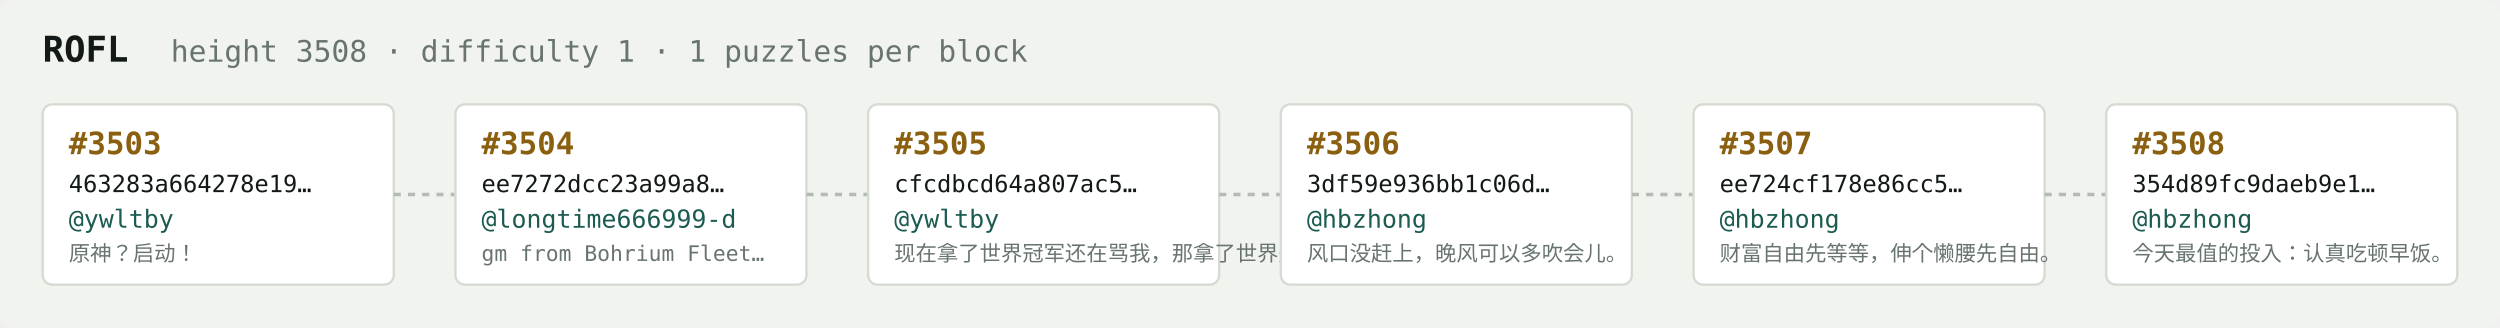
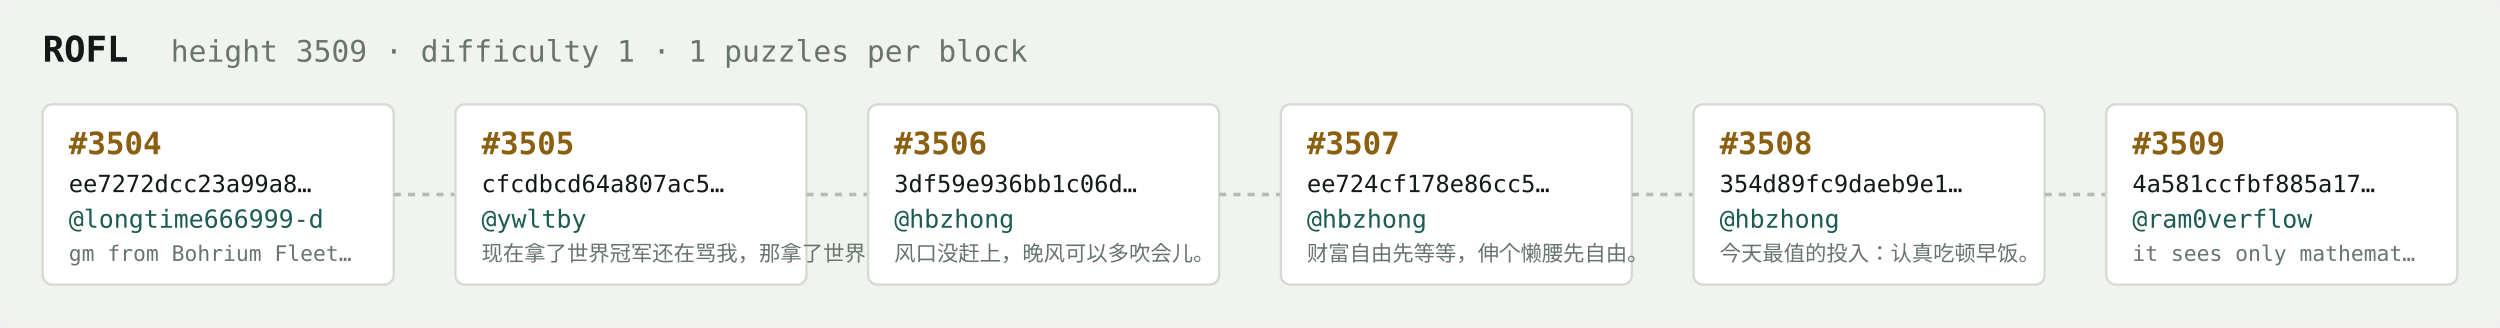
<svg xmlns="http://www.w3.org/2000/svg" width="1054" height="138" viewBox="0 0 1054 138" font-family="ui-monospace,SFMono-Regular,Menlo,monospace">
  <rect fill="#f1f3ef" width="1054" height="138" rx="6" />
  <text x="18" y="26" fill="#121916" font-size="15" font-weight="700">ROFL</text>
-   <text x="72" y="26" fill="#68746e" font-size="12.5">height 3508 · difficulty 1 · 1 puzzles per block</text>
+   <text x="72" y="26" fill="#68746e" font-size="12.5">height 3509 · difficulty 1 · 1 puzzles per block</text>
  <rect x="18" y="44" width="148" height="76" rx="4" fill="#ffffff" stroke="#d5dbd2" stroke-width="1" />
-   <text x="29" y="65" fill="#8a5f10" font-size="13" font-weight="700">#3503</text>
-   <text x="29" y="81" fill="#121916" font-size="10">463283a664278e19…</text>
-   <text x="29" y="96" fill="#1c5b52" font-size="10.5">@ywltby</text>
-   <text x="29" y="110" fill="#68746e" font-size="9">原神？启动！</text>
+   <text x="29" y="65" fill="#8a5f10" font-size="13" font-weight="700">#3504</text>
+   <text x="29" y="81" fill="#121916" font-size="10">ee7272dcc23a99a8…</text>
+   <text x="29" y="96" fill="#1c5b52" font-size="10.5">@longtime666999-d</text>
+   <text x="29" y="110" fill="#68746e" font-size="9">gm from Bohrium Fleet…</text>
  <line x1="166" y1="82.0" x2="192" y2="82.0" stroke="#b3bcb4" stroke-width="1.5" stroke-dasharray="3 3" />
  <rect x="192" y="44" width="148" height="76" rx="4" fill="#ffffff" stroke="#d5dbd2" stroke-width="1" />
-   <text x="203" y="65" fill="#8a5f10" font-size="13" font-weight="700">#3504</text>
-   <text x="203" y="81" fill="#121916" font-size="10">ee7272dcc23a99a8…</text>
-   <text x="203" y="96" fill="#1c5b52" font-size="10.5">@longtime666999-d</text>
-   <text x="203" y="110" fill="#68746e" font-size="9">gm from Bohrium Fleet…</text>
+   <text x="203" y="65" fill="#8a5f10" font-size="13" font-weight="700">#3505</text>
+   <text x="203" y="81" fill="#121916" font-size="10">cfcdbcd64a807ac5…</text>
+   <text x="203" y="96" fill="#1c5b52" font-size="10.5">@ywltby</text>
+   <text x="203" y="110" fill="#68746e" font-size="9">现在拿了世界冠军还在骂我，那拿了世界冠军有…</text>
  <line x1="340" y1="82.0" x2="366" y2="82.0" stroke="#b3bcb4" stroke-width="1.5" stroke-dasharray="3 3" />
  <rect x="366" y="44" width="148" height="76" rx="4" fill="#ffffff" stroke="#d5dbd2" stroke-width="1" />
-   <text x="377" y="65" fill="#8a5f10" font-size="13" font-weight="700">#3505</text>
-   <text x="377" y="81" fill="#121916" font-size="10">cfcdbcd64a807ac5…</text>
-   <text x="377" y="96" fill="#1c5b52" font-size="10.5">@ywltby</text>
-   <text x="377" y="110" fill="#68746e" font-size="9">现在拿了世界冠军还在骂我，那拿了世界冠军有…</text>
+   <text x="377" y="65" fill="#8a5f10" font-size="13" font-weight="700">#3506</text>
+   <text x="377" y="81" fill="#121916" font-size="10">3df59e936bb1c06d…</text>
+   <text x="377" y="96" fill="#1c5b52" font-size="10.5">@hbzhong</text>
+   <text x="377" y="110" fill="#68746e" font-size="9">风口没赶上，晚风可以多吹会儿。</text>
  <line x1="514" y1="82.0" x2="540" y2="82.0" stroke="#b3bcb4" stroke-width="1.5" stroke-dasharray="3 3" />
  <rect x="540" y="44" width="148" height="76" rx="4" fill="#ffffff" stroke="#d5dbd2" stroke-width="1" />
-   <text x="551" y="65" fill="#8a5f10" font-size="13" font-weight="700">#3506</text>
-   <text x="551" y="81" fill="#121916" font-size="10">3df59e936bb1c06d…</text>
+   <text x="551" y="65" fill="#8a5f10" font-size="13" font-weight="700">#3507</text>
+   <text x="551" y="81" fill="#121916" font-size="10">ee724cf178e86cc5…</text>
  <text x="551" y="96" fill="#1c5b52" font-size="10.5">@hbzhong</text>
-   <text x="551" y="110" fill="#68746e" font-size="9">风口没赶上，晚风可以多吹会儿。</text>
+   <text x="551" y="110" fill="#68746e" font-size="9">财富自由先等等，伸个懒腰先自由。</text>
  <line x1="688" y1="82.0" x2="714" y2="82.0" stroke="#b3bcb4" stroke-width="1.5" stroke-dasharray="3 3" />
  <rect x="714" y="44" width="148" height="76" rx="4" fill="#ffffff" stroke="#d5dbd2" stroke-width="1" />
-   <text x="725" y="65" fill="#8a5f10" font-size="13" font-weight="700">#3507</text>
-   <text x="725" y="81" fill="#121916" font-size="10">ee724cf178e86cc5…</text>
+   <text x="725" y="65" fill="#8a5f10" font-size="13" font-weight="700">#3508</text>
+   <text x="725" y="81" fill="#121916" font-size="10">354d89fc9daeb9e1…</text>
  <text x="725" y="96" fill="#1c5b52" font-size="10.5">@hbzhong</text>
-   <text x="725" y="110" fill="#68746e" font-size="9">财富自由先等等，伸个懒腰先自由。</text>
+   <text x="725" y="110" fill="#68746e" font-size="9">今天最值的投入：认真吃顿早饭。</text>
  <line x1="862" y1="82.0" x2="888" y2="82.0" stroke="#b3bcb4" stroke-width="1.5" stroke-dasharray="3 3" />
  <rect x="888" y="44" width="148" height="76" rx="4" fill="#ffffff" stroke="#d5dbd2" stroke-width="1" />
-   <text x="899" y="65" fill="#8a5f10" font-size="13" font-weight="700">#3508</text>
-   <text x="899" y="81" fill="#121916" font-size="10">354d89fc9daeb9e1…</text>
-   <text x="899" y="96" fill="#1c5b52" font-size="10.5">@hbzhong</text>
-   <text x="899" y="110" fill="#68746e" font-size="9">今天最值的投入：认真吃顿早饭。</text>
+   <text x="899" y="65" fill="#8a5f10" font-size="13" font-weight="700">#3509</text>
+   <text x="899" y="81" fill="#121916" font-size="10">4a581ccfbf885a17…</text>
+   <text x="899" y="96" fill="#1c5b52" font-size="10.5">@ram0verflow</text>
+   <text x="899" y="110" fill="#68746e" font-size="9">it sees only mathemat…</text>
</svg>
